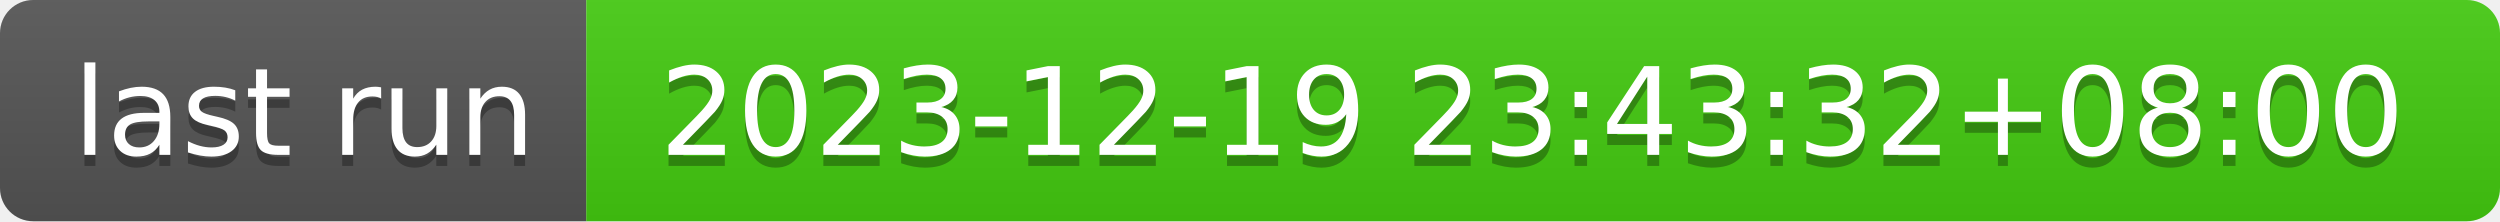
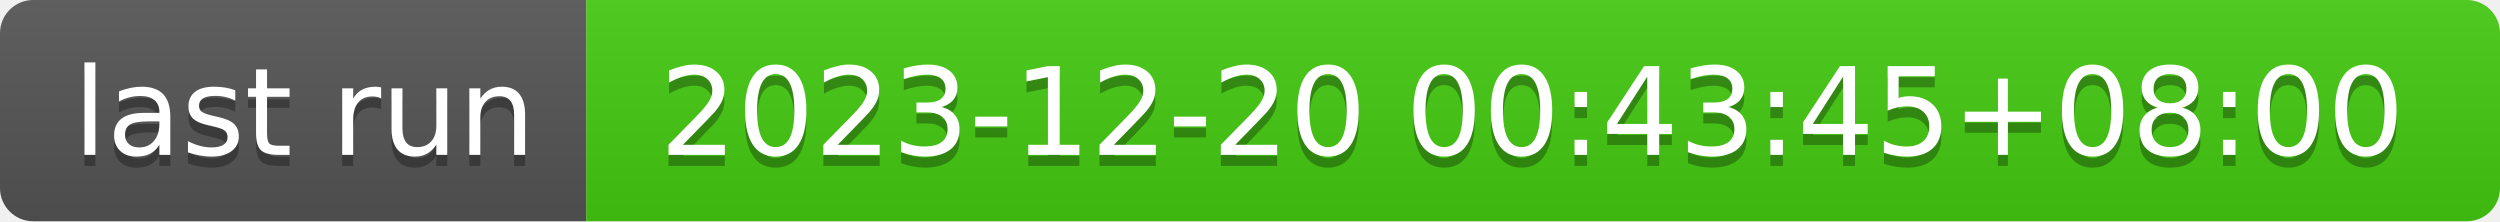
- <svg xmlns="http://www.w3.org/2000/svg" width="226" height="20" role="img" aria-label="last run: 2023-12-19 23:43:32+08:00">
+ <svg xmlns="http://www.w3.org/2000/svg" width="226" height="20" role="img" aria-label="last run: 2023-12-20 00:43:45+08:00">
  <linearGradient id="s" x2="0" y2="100%">
    <stop offset="0" stop-color="#bbb" stop-opacity=".1" />
    <stop offset="1" stop-opacity=".1" />
  </linearGradient>
  <clipPath id="r">
    <rect width="226" height="20" rx="3" fill="#fff" />
  </clipPath>
  <g clip-path="url(#r)">
    <rect width="53" height="20" fill="#555" />
    <rect x="53" width="173" height="20" fill="#4c1" />
    <rect width="226" height="20" fill="url(#s)" />
  </g>
  <g fill="#fff" text-anchor="middle" font-family="Verdana,Geneva,DejaVu Sans,sans-serif" text-rendering="geometricPrecision" font-size="110">
    <text aria-hidden="true" x="275" y="150" fill="#010101" fill-opacity=".3" transform="scale(.1)" textLength="430">last run</text>
    <text x="275" y="140" transform="scale(.1)" fill="#fff" textLength="430">last run</text>
-     <text aria-hidden="true" x="1385" y="150" fill="#010101" fill-opacity=".3" transform="scale(.1)" textLength="1630">2023-12-19 23:43:32+08:00</text>
-     <text x="1385" y="140" transform="scale(.1)" fill="#fff" textLength="1630">2023-12-19 23:43:32+08:00</text>
+     <text aria-hidden="true" x="1385" y="150" fill="#010101" fill-opacity=".3" transform="scale(.1)" textLength="1630">2023-12-20 00:43:45+08:00</text>
+     <text x="1385" y="140" transform="scale(.1)" fill="#fff" textLength="1630">2023-12-20 00:43:45+08:00</text>
  </g>
</svg>
